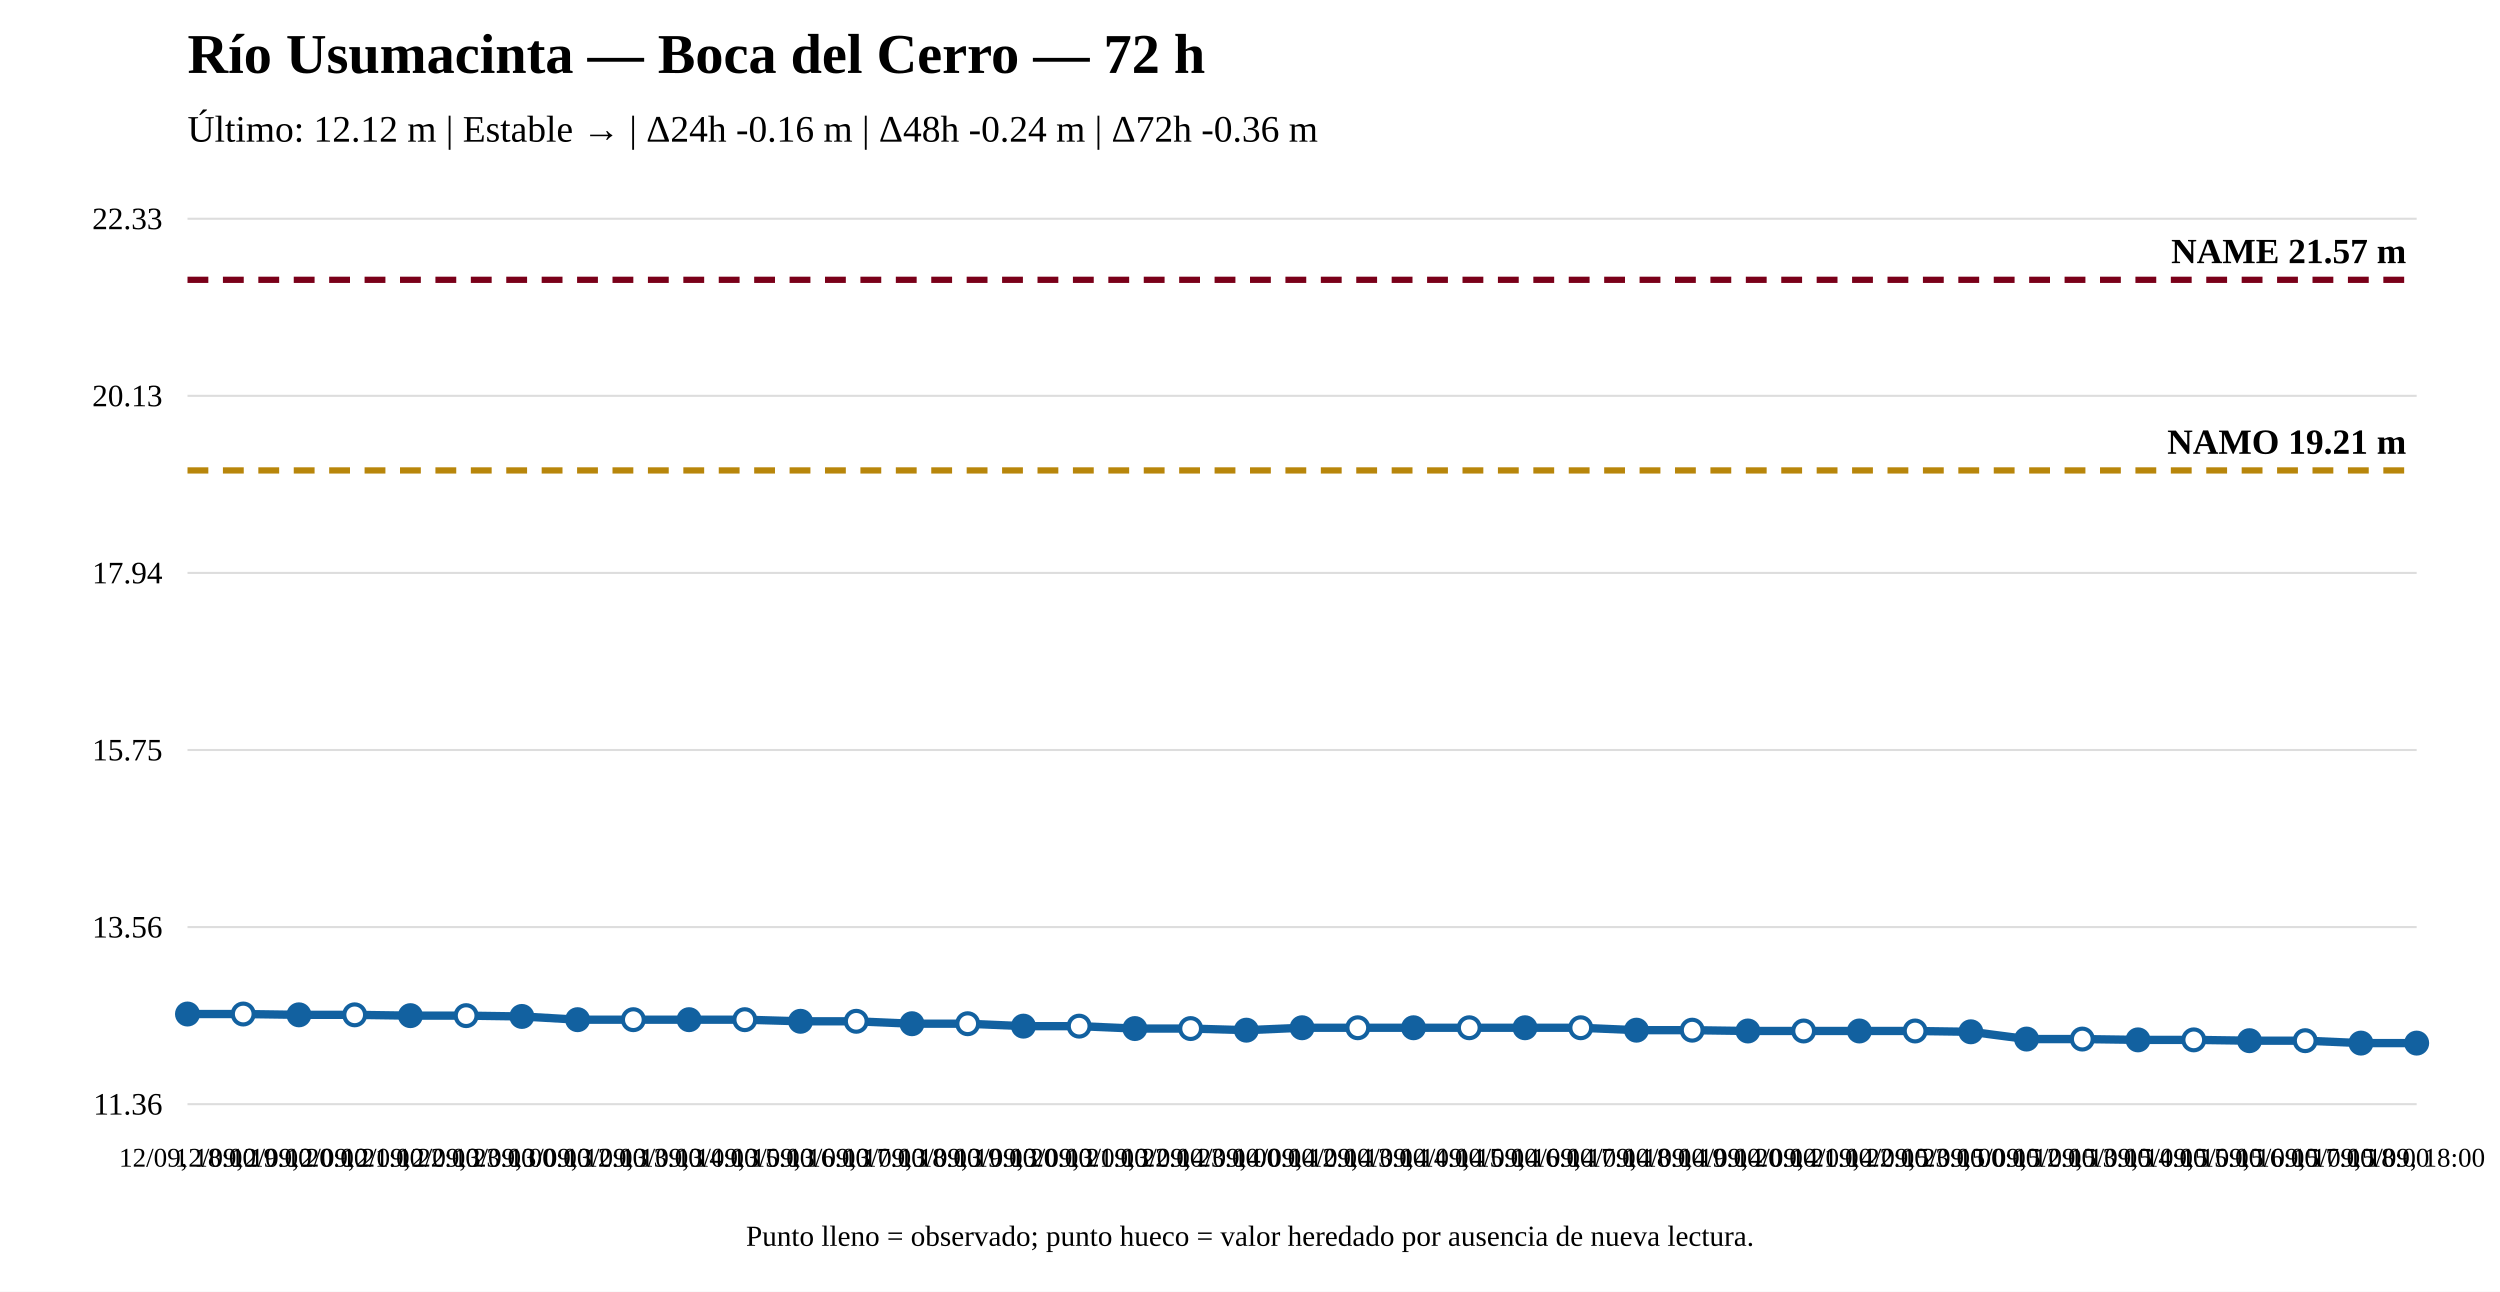
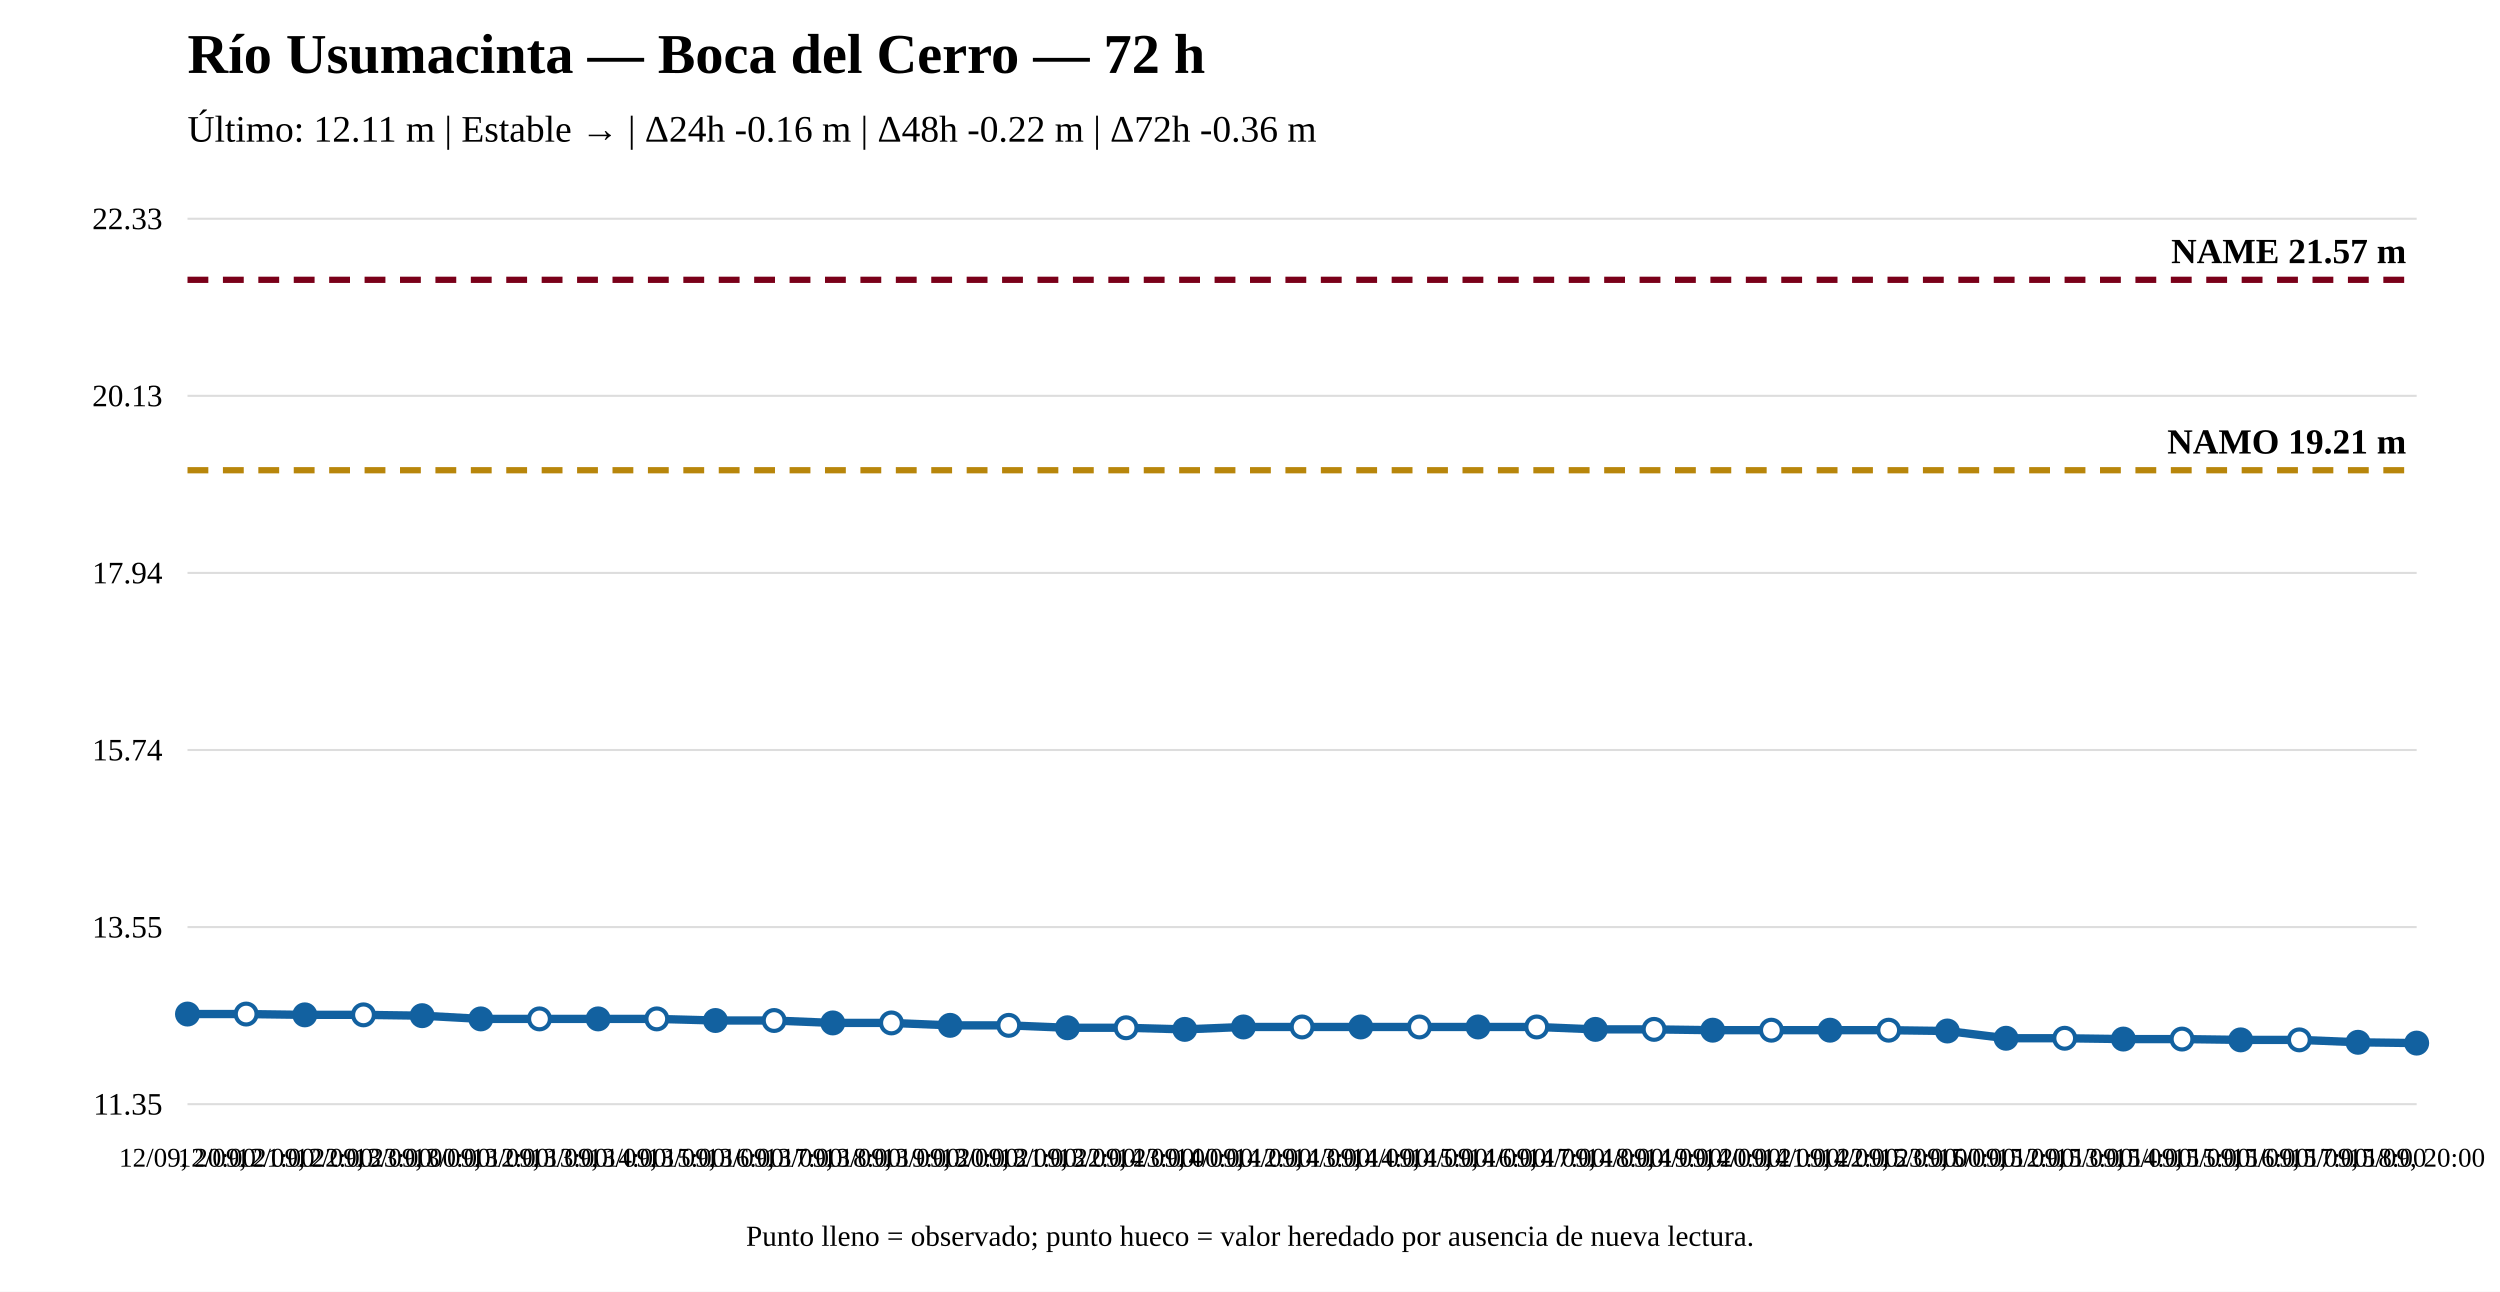
<svg xmlns="http://www.w3.org/2000/svg" width="1200" height="620" viewBox="0 0 1200 620">
  <rect width="100%" height="100%" fill="white" />
  <text x="90" y="35" font-size="27" font-weight="bold">Río Usumacinta — Boca del Cerro — 72 h</text>
-   <text x="90" y="68" font-size="18">Último: 12.12 m | Estable → | Δ24h -0.16 m | Δ48h -0.24 m | Δ72h -0.36 m</text>
+   <text x="90" y="68" font-size="18">Último: 12.11 m | Estable → | Δ24h -0.16 m | Δ48h -0.22 m | Δ72h -0.36 m</text>
  <line x1="90" y1="530" x2="1160" y2="530" stroke="#ddd" />
  <line x1="90" y1="445" x2="1160" y2="445" stroke="#ddd" />
  <line x1="90" y1="360" x2="1160" y2="360" stroke="#ddd" />
  <line x1="90" y1="275" x2="1160" y2="275" stroke="#ddd" />
  <line x1="90" y1="190" x2="1160" y2="190" stroke="#ddd" />
  <line x1="90" y1="105" x2="1160" y2="105" stroke="#ddd" />
-   <text x="78" y="535" text-anchor="end" font-size="15">11.36</text>
-   <text x="78" y="450" text-anchor="end" font-size="15">13.56</text>
-   <text x="78" y="365" text-anchor="end" font-size="15">15.75</text>
+   <text x="78" y="535" text-anchor="end" font-size="15">11.35</text>
+   <text x="78" y="450" text-anchor="end" font-size="15">13.55</text>
+   <text x="78" y="365" text-anchor="end" font-size="15">15.74</text>
  <text x="78" y="280" text-anchor="end" font-size="15">17.94</text>
  <text x="78" y="195" text-anchor="end" font-size="15">20.13</text>
  <text x="78" y="110" text-anchor="end" font-size="15">22.33</text>
-   <line x1="90" y1="225.808" x2="1160" y2="225.808" stroke="#b8860b" stroke-width="3" stroke-dasharray="10 7" />
-   <text x="1155" y="217.808" text-anchor="end" font-size="17" font-weight="bold">NAMO 19.21 m</text>
+   <line x1="90" y1="225.712" x2="1160" y2="225.712" stroke="#b8860b" stroke-width="3" stroke-dasharray="10 7" />
+   <text x="1155" y="217.712" text-anchor="end" font-size="17" font-weight="bold">NAMO 19.21 m</text>
  <line x1="90" y1="134.31" x2="1160" y2="134.31" stroke="#7a0019" stroke-width="3" stroke-dasharray="10 7" />
  <text x="1155" y="126.31" text-anchor="end" font-size="17" font-weight="bold">NAME 21.57 m</text>
-   <polyline fill="none" stroke="#1261a0" stroke-width="4" points="90,486.732 116.75,486.732 143.5,487.12 170.25,487.12 197,487.508 223.75,487.508 250.5,487.895 277.25,489.446 304,489.446 330.75,489.446 357.5,489.446 384.25,490.222 411,490.222 437.75,491.385 464.5,491.385 491.25,492.548 518,492.548 544.75,493.711 571.5,493.711 598.25,494.486 625,493.323 651.75,493.323 678.5,493.323 705.25,493.323 732,493.323 758.75,493.323 785.5,494.486 812.25,494.486 839,494.874 865.75,494.874 892.5,494.874 919.25,494.874 946,495.262 972.75,498.751 999.5,498.751 1026.25,499.139 1053,499.139 1079.75,499.527 1106.5,499.527 1133.25,500.69 1160,500.69" />
-   <circle cx="90" cy="486.732" r="5" fill="#1261a0" stroke="#1261a0" stroke-width="2" />
-   <circle cx="116.75" cy="486.732" r="5" fill="white" stroke="#1261a0" stroke-width="2" />
-   <circle cx="143.5" cy="487.12" r="5" fill="#1261a0" stroke="#1261a0" stroke-width="2" />
-   <circle cx="170.25" cy="487.12" r="5" fill="white" stroke="#1261a0" stroke-width="2" />
-   <circle cx="197" cy="487.508" r="5" fill="#1261a0" stroke="#1261a0" stroke-width="2" />
-   <circle cx="223.75" cy="487.508" r="5" fill="white" stroke="#1261a0" stroke-width="2" />
-   <circle cx="250.5" cy="487.895" r="5" fill="#1261a0" stroke="#1261a0" stroke-width="2" />
-   <circle cx="277.25" cy="489.446" r="5" fill="#1261a0" stroke="#1261a0" stroke-width="2" />
-   <circle cx="304" cy="489.446" r="5" fill="white" stroke="#1261a0" stroke-width="2" />
-   <circle cx="330.75" cy="489.446" r="5" fill="#1261a0" stroke="#1261a0" stroke-width="2" />
-   <circle cx="357.5" cy="489.446" r="5" fill="white" stroke="#1261a0" stroke-width="2" />
-   <circle cx="384.25" cy="490.222" r="5" fill="#1261a0" stroke="#1261a0" stroke-width="2" />
-   <circle cx="411" cy="490.222" r="5" fill="white" stroke="#1261a0" stroke-width="2" />
-   <circle cx="437.75" cy="491.385" r="5" fill="#1261a0" stroke="#1261a0" stroke-width="2" />
-   <circle cx="464.5" cy="491.385" r="5" fill="white" stroke="#1261a0" stroke-width="2" />
-   <circle cx="491.25" cy="492.548" r="5" fill="#1261a0" stroke="#1261a0" stroke-width="2" />
-   <circle cx="518" cy="492.548" r="5" fill="white" stroke="#1261a0" stroke-width="2" />
-   <circle cx="544.75" cy="493.711" r="5" fill="#1261a0" stroke="#1261a0" stroke-width="2" />
-   <circle cx="571.5" cy="493.711" r="5" fill="white" stroke="#1261a0" stroke-width="2" />
-   <circle cx="598.25" cy="494.486" r="5" fill="#1261a0" stroke="#1261a0" stroke-width="2" />
-   <circle cx="625" cy="493.323" r="5" fill="#1261a0" stroke="#1261a0" stroke-width="2" />
-   <circle cx="651.75" cy="493.323" r="5" fill="white" stroke="#1261a0" stroke-width="2" />
-   <circle cx="678.5" cy="493.323" r="5" fill="#1261a0" stroke="#1261a0" stroke-width="2" />
-   <circle cx="705.25" cy="493.323" r="5" fill="white" stroke="#1261a0" stroke-width="2" />
-   <circle cx="732" cy="493.323" r="5" fill="#1261a0" stroke="#1261a0" stroke-width="2" />
-   <circle cx="758.75" cy="493.323" r="5" fill="white" stroke="#1261a0" stroke-width="2" />
-   <circle cx="785.5" cy="494.486" r="5" fill="#1261a0" stroke="#1261a0" stroke-width="2" />
-   <circle cx="812.25" cy="494.486" r="5" fill="white" stroke="#1261a0" stroke-width="2" />
-   <circle cx="839" cy="494.874" r="5" fill="#1261a0" stroke="#1261a0" stroke-width="2" />
-   <circle cx="865.75" cy="494.874" r="5" fill="white" stroke="#1261a0" stroke-width="2" />
-   <circle cx="892.5" cy="494.874" r="5" fill="#1261a0" stroke="#1261a0" stroke-width="2" />
-   <circle cx="919.25" cy="494.874" r="5" fill="white" stroke="#1261a0" stroke-width="2" />
-   <circle cx="946" cy="495.262" r="5" fill="#1261a0" stroke="#1261a0" stroke-width="2" />
-   <circle cx="972.75" cy="498.751" r="5" fill="#1261a0" stroke="#1261a0" stroke-width="2" />
-   <circle cx="999.5" cy="498.751" r="5" fill="white" stroke="#1261a0" stroke-width="2" />
-   <circle cx="1026.25" cy="499.139" r="5" fill="#1261a0" stroke="#1261a0" stroke-width="2" />
-   <circle cx="1053" cy="499.139" r="5" fill="white" stroke="#1261a0" stroke-width="2" />
-   <circle cx="1079.75" cy="499.527" r="5" fill="#1261a0" stroke="#1261a0" stroke-width="2" />
-   <circle cx="1106.5" cy="499.527" r="5" fill="white" stroke="#1261a0" stroke-width="2" />
-   <circle cx="1133.25" cy="500.69" r="5" fill="#1261a0" stroke="#1261a0" stroke-width="2" />
+   <polyline fill="none" stroke="#1261a0" stroke-width="4" points="90,486.747 118.158,486.747 146.316,487.134 174.474,487.134 202.632,487.522 230.789,489.071 258.947,489.071 287.105,489.071 315.263,489.071 343.421,489.845 371.579,489.845 399.737,491.007 427.895,491.007 456.053,492.169 484.211,492.169 512.368,493.331 540.526,493.331 568.684,494.106 596.842,492.944 625,492.944 653.158,492.944 681.316,492.944 709.474,492.944 737.632,492.944 765.789,494.106 793.947,494.106 822.105,494.493 850.263,494.493 878.421,494.493 906.579,494.493 934.737,494.88 962.895,498.366 991.053,498.366 1019.211,498.753 1047.368,498.753 1075.526,499.14 1103.684,499.14 1131.842,500.302 1160,500.69" />
+   <circle cx="90" cy="486.747" r="5" fill="#1261a0" stroke="#1261a0" stroke-width="2" />
+   <circle cx="118.158" cy="486.747" r="5" fill="white" stroke="#1261a0" stroke-width="2" />
+   <circle cx="146.316" cy="487.134" r="5" fill="#1261a0" stroke="#1261a0" stroke-width="2" />
+   <circle cx="174.474" cy="487.134" r="5" fill="white" stroke="#1261a0" stroke-width="2" />
+   <circle cx="202.632" cy="487.522" r="5" fill="#1261a0" stroke="#1261a0" stroke-width="2" />
+   <circle cx="230.789" cy="489.071" r="5" fill="#1261a0" stroke="#1261a0" stroke-width="2" />
+   <circle cx="258.947" cy="489.071" r="5" fill="white" stroke="#1261a0" stroke-width="2" />
+   <circle cx="287.105" cy="489.071" r="5" fill="#1261a0" stroke="#1261a0" stroke-width="2" />
+   <circle cx="315.263" cy="489.071" r="5" fill="white" stroke="#1261a0" stroke-width="2" />
+   <circle cx="343.421" cy="489.845" r="5" fill="#1261a0" stroke="#1261a0" stroke-width="2" />
+   <circle cx="371.579" cy="489.845" r="5" fill="white" stroke="#1261a0" stroke-width="2" />
+   <circle cx="399.737" cy="491.007" r="5" fill="#1261a0" stroke="#1261a0" stroke-width="2" />
+   <circle cx="427.895" cy="491.007" r="5" fill="white" stroke="#1261a0" stroke-width="2" />
+   <circle cx="456.053" cy="492.169" r="5" fill="#1261a0" stroke="#1261a0" stroke-width="2" />
+   <circle cx="484.211" cy="492.169" r="5" fill="white" stroke="#1261a0" stroke-width="2" />
+   <circle cx="512.368" cy="493.331" r="5" fill="#1261a0" stroke="#1261a0" stroke-width="2" />
+   <circle cx="540.526" cy="493.331" r="5" fill="white" stroke="#1261a0" stroke-width="2" />
+   <circle cx="568.684" cy="494.106" r="5" fill="#1261a0" stroke="#1261a0" stroke-width="2" />
+   <circle cx="596.842" cy="492.944" r="5" fill="#1261a0" stroke="#1261a0" stroke-width="2" />
+   <circle cx="625" cy="492.944" r="5" fill="white" stroke="#1261a0" stroke-width="2" />
+   <circle cx="653.158" cy="492.944" r="5" fill="#1261a0" stroke="#1261a0" stroke-width="2" />
+   <circle cx="681.316" cy="492.944" r="5" fill="white" stroke="#1261a0" stroke-width="2" />
+   <circle cx="709.474" cy="492.944" r="5" fill="#1261a0" stroke="#1261a0" stroke-width="2" />
+   <circle cx="737.632" cy="492.944" r="5" fill="white" stroke="#1261a0" stroke-width="2" />
+   <circle cx="765.789" cy="494.106" r="5" fill="#1261a0" stroke="#1261a0" stroke-width="2" />
+   <circle cx="793.947" cy="494.106" r="5" fill="white" stroke="#1261a0" stroke-width="2" />
+   <circle cx="822.105" cy="494.493" r="5" fill="#1261a0" stroke="#1261a0" stroke-width="2" />
+   <circle cx="850.263" cy="494.493" r="5" fill="white" stroke="#1261a0" stroke-width="2" />
+   <circle cx="878.421" cy="494.493" r="5" fill="#1261a0" stroke="#1261a0" stroke-width="2" />
+   <circle cx="906.579" cy="494.493" r="5" fill="white" stroke="#1261a0" stroke-width="2" />
+   <circle cx="934.737" cy="494.88" r="5" fill="#1261a0" stroke="#1261a0" stroke-width="2" />
+   <circle cx="962.895" cy="498.366" r="5" fill="#1261a0" stroke="#1261a0" stroke-width="2" />
+   <circle cx="991.053" cy="498.366" r="5" fill="white" stroke="#1261a0" stroke-width="2" />
+   <circle cx="1019.211" cy="498.753" r="5" fill="#1261a0" stroke="#1261a0" stroke-width="2" />
+   <circle cx="1047.368" cy="498.753" r="5" fill="white" stroke="#1261a0" stroke-width="2" />
+   <circle cx="1075.526" cy="499.14" r="5" fill="#1261a0" stroke="#1261a0" stroke-width="2" />
+   <circle cx="1103.684" cy="499.14" r="5" fill="white" stroke="#1261a0" stroke-width="2" />
+   <circle cx="1131.842" cy="500.302" r="5" fill="#1261a0" stroke="#1261a0" stroke-width="2" />
  <circle cx="1160" cy="500.69" r="5" fill="#1261a0" stroke="#1261a0" stroke-width="2" />
-   <text x="90" y="560" text-anchor="middle" font-size="13">12/09, 18:00</text>
-   <text x="116.75" y="560" text-anchor="middle" font-size="13">12/09, 19:00</text>
-   <text x="143.5" y="560" text-anchor="middle" font-size="13">12/09, 20:00</text>
-   <text x="170.25" y="560" text-anchor="middle" font-size="13">12/09, 21:00</text>
-   <text x="197" y="560" text-anchor="middle" font-size="13">12/09, 22:00</text>
-   <text x="223.75" y="560" text-anchor="middle" font-size="13">12/09, 23:00</text>
-   <text x="250.5" y="560" text-anchor="middle" font-size="13">13/09, 00:00</text>
-   <text x="277.25" y="560" text-anchor="middle" font-size="13">13/09, 12:00</text>
-   <text x="304" y="560" text-anchor="middle" font-size="13">13/09, 13:00</text>
-   <text x="330.75" y="560" text-anchor="middle" font-size="13">13/09, 14:00</text>
-   <text x="357.5" y="560" text-anchor="middle" font-size="13">13/09, 15:00</text>
-   <text x="384.25" y="560" text-anchor="middle" font-size="13">13/09, 16:00</text>
-   <text x="411" y="560" text-anchor="middle" font-size="13">13/09, 17:00</text>
-   <text x="437.75" y="560" text-anchor="middle" font-size="13">13/09, 18:00</text>
-   <text x="464.5" y="560" text-anchor="middle" font-size="13">13/09, 19:00</text>
-   <text x="491.25" y="560" text-anchor="middle" font-size="13">13/09, 20:00</text>
-   <text x="518" y="560" text-anchor="middle" font-size="13">13/09, 21:00</text>
-   <text x="544.75" y="560" text-anchor="middle" font-size="13">13/09, 22:00</text>
-   <text x="571.5" y="560" text-anchor="middle" font-size="13">13/09, 23:00</text>
-   <text x="598.25" y="560" text-anchor="middle" font-size="13">14/09, 00:00</text>
-   <text x="625" y="560" text-anchor="middle" font-size="13">14/09, 12:00</text>
-   <text x="651.75" y="560" text-anchor="middle" font-size="13">14/09, 13:00</text>
-   <text x="678.5" y="560" text-anchor="middle" font-size="13">14/09, 14:00</text>
-   <text x="705.25" y="560" text-anchor="middle" font-size="13">14/09, 15:00</text>
-   <text x="732" y="560" text-anchor="middle" font-size="13">14/09, 16:00</text>
-   <text x="758.75" y="560" text-anchor="middle" font-size="13">14/09, 17:00</text>
-   <text x="785.5" y="560" text-anchor="middle" font-size="13">14/09, 18:00</text>
-   <text x="812.25" y="560" text-anchor="middle" font-size="13">14/09, 19:00</text>
-   <text x="839" y="560" text-anchor="middle" font-size="13">14/09, 20:00</text>
-   <text x="865.75" y="560" text-anchor="middle" font-size="13">14/09, 21:00</text>
-   <text x="892.5" y="560" text-anchor="middle" font-size="13">14/09, 22:00</text>
-   <text x="919.25" y="560" text-anchor="middle" font-size="13">14/09, 23:00</text>
-   <text x="946" y="560" text-anchor="middle" font-size="13">15/09, 00:00</text>
-   <text x="972.75" y="560" text-anchor="middle" font-size="13">15/09, 12:00</text>
-   <text x="999.5" y="560" text-anchor="middle" font-size="13">15/09, 13:00</text>
-   <text x="1026.25" y="560" text-anchor="middle" font-size="13">15/09, 14:00</text>
-   <text x="1053" y="560" text-anchor="middle" font-size="13">15/09, 15:00</text>
-   <text x="1079.75" y="560" text-anchor="middle" font-size="13">15/09, 16:00</text>
-   <text x="1106.5" y="560" text-anchor="middle" font-size="13">15/09, 17:00</text>
-   <text x="1133.25" y="560" text-anchor="middle" font-size="13">15/09, 18:00</text>
-   <text x="1160" y="560" text-anchor="middle" font-size="13">15/09, 18:00</text>
+   <text x="90" y="560" text-anchor="middle" font-size="13">12/09, 20:00</text>
+   <text x="118.158" y="560" text-anchor="middle" font-size="13">12/09, 21:00</text>
+   <text x="146.316" y="560" text-anchor="middle" font-size="13">12/09, 22:00</text>
+   <text x="174.474" y="560" text-anchor="middle" font-size="13">12/09, 23:00</text>
+   <text x="202.632" y="560" text-anchor="middle" font-size="13">13/09, 00:00</text>
+   <text x="230.789" y="560" text-anchor="middle" font-size="13">13/09, 12:00</text>
+   <text x="258.947" y="560" text-anchor="middle" font-size="13">13/09, 13:00</text>
+   <text x="287.105" y="560" text-anchor="middle" font-size="13">13/09, 14:00</text>
+   <text x="315.263" y="560" text-anchor="middle" font-size="13">13/09, 15:00</text>
+   <text x="343.421" y="560" text-anchor="middle" font-size="13">13/09, 16:00</text>
+   <text x="371.579" y="560" text-anchor="middle" font-size="13">13/09, 17:00</text>
+   <text x="399.737" y="560" text-anchor="middle" font-size="13">13/09, 18:00</text>
+   <text x="427.895" y="560" text-anchor="middle" font-size="13">13/09, 19:00</text>
+   <text x="456.053" y="560" text-anchor="middle" font-size="13">13/09, 20:00</text>
+   <text x="484.211" y="560" text-anchor="middle" font-size="13">13/09, 21:00</text>
+   <text x="512.368" y="560" text-anchor="middle" font-size="13">13/09, 22:00</text>
+   <text x="540.526" y="560" text-anchor="middle" font-size="13">13/09, 23:00</text>
+   <text x="568.684" y="560" text-anchor="middle" font-size="13">14/09, 00:00</text>
+   <text x="596.842" y="560" text-anchor="middle" font-size="13">14/09, 12:00</text>
+   <text x="625" y="560" text-anchor="middle" font-size="13">14/09, 13:00</text>
+   <text x="653.158" y="560" text-anchor="middle" font-size="13">14/09, 14:00</text>
+   <text x="681.316" y="560" text-anchor="middle" font-size="13">14/09, 15:00</text>
+   <text x="709.474" y="560" text-anchor="middle" font-size="13">14/09, 16:00</text>
+   <text x="737.632" y="560" text-anchor="middle" font-size="13">14/09, 17:00</text>
+   <text x="765.789" y="560" text-anchor="middle" font-size="13">14/09, 18:00</text>
+   <text x="793.947" y="560" text-anchor="middle" font-size="13">14/09, 19:00</text>
+   <text x="822.105" y="560" text-anchor="middle" font-size="13">14/09, 20:00</text>
+   <text x="850.263" y="560" text-anchor="middle" font-size="13">14/09, 21:00</text>
+   <text x="878.421" y="560" text-anchor="middle" font-size="13">14/09, 22:00</text>
+   <text x="906.579" y="560" text-anchor="middle" font-size="13">14/09, 23:00</text>
+   <text x="934.737" y="560" text-anchor="middle" font-size="13">15/09, 00:00</text>
+   <text x="962.895" y="560" text-anchor="middle" font-size="13">15/09, 12:00</text>
+   <text x="991.053" y="560" text-anchor="middle" font-size="13">15/09, 13:00</text>
+   <text x="1019.211" y="560" text-anchor="middle" font-size="13">15/09, 14:00</text>
+   <text x="1047.368" y="560" text-anchor="middle" font-size="13">15/09, 15:00</text>
+   <text x="1075.526" y="560" text-anchor="middle" font-size="13">15/09, 16:00</text>
+   <text x="1103.684" y="560" text-anchor="middle" font-size="13">15/09, 17:00</text>
+   <text x="1131.842" y="560" text-anchor="middle" font-size="13">15/09, 18:00</text>
+   <text x="1160" y="560" text-anchor="middle" font-size="13">15/09, 20:00</text>
  <text x="600" y="598" text-anchor="middle" font-size="14">Punto lleno = observado; punto hueco = valor heredado por ausencia de nueva lectura.</text>
</svg>
